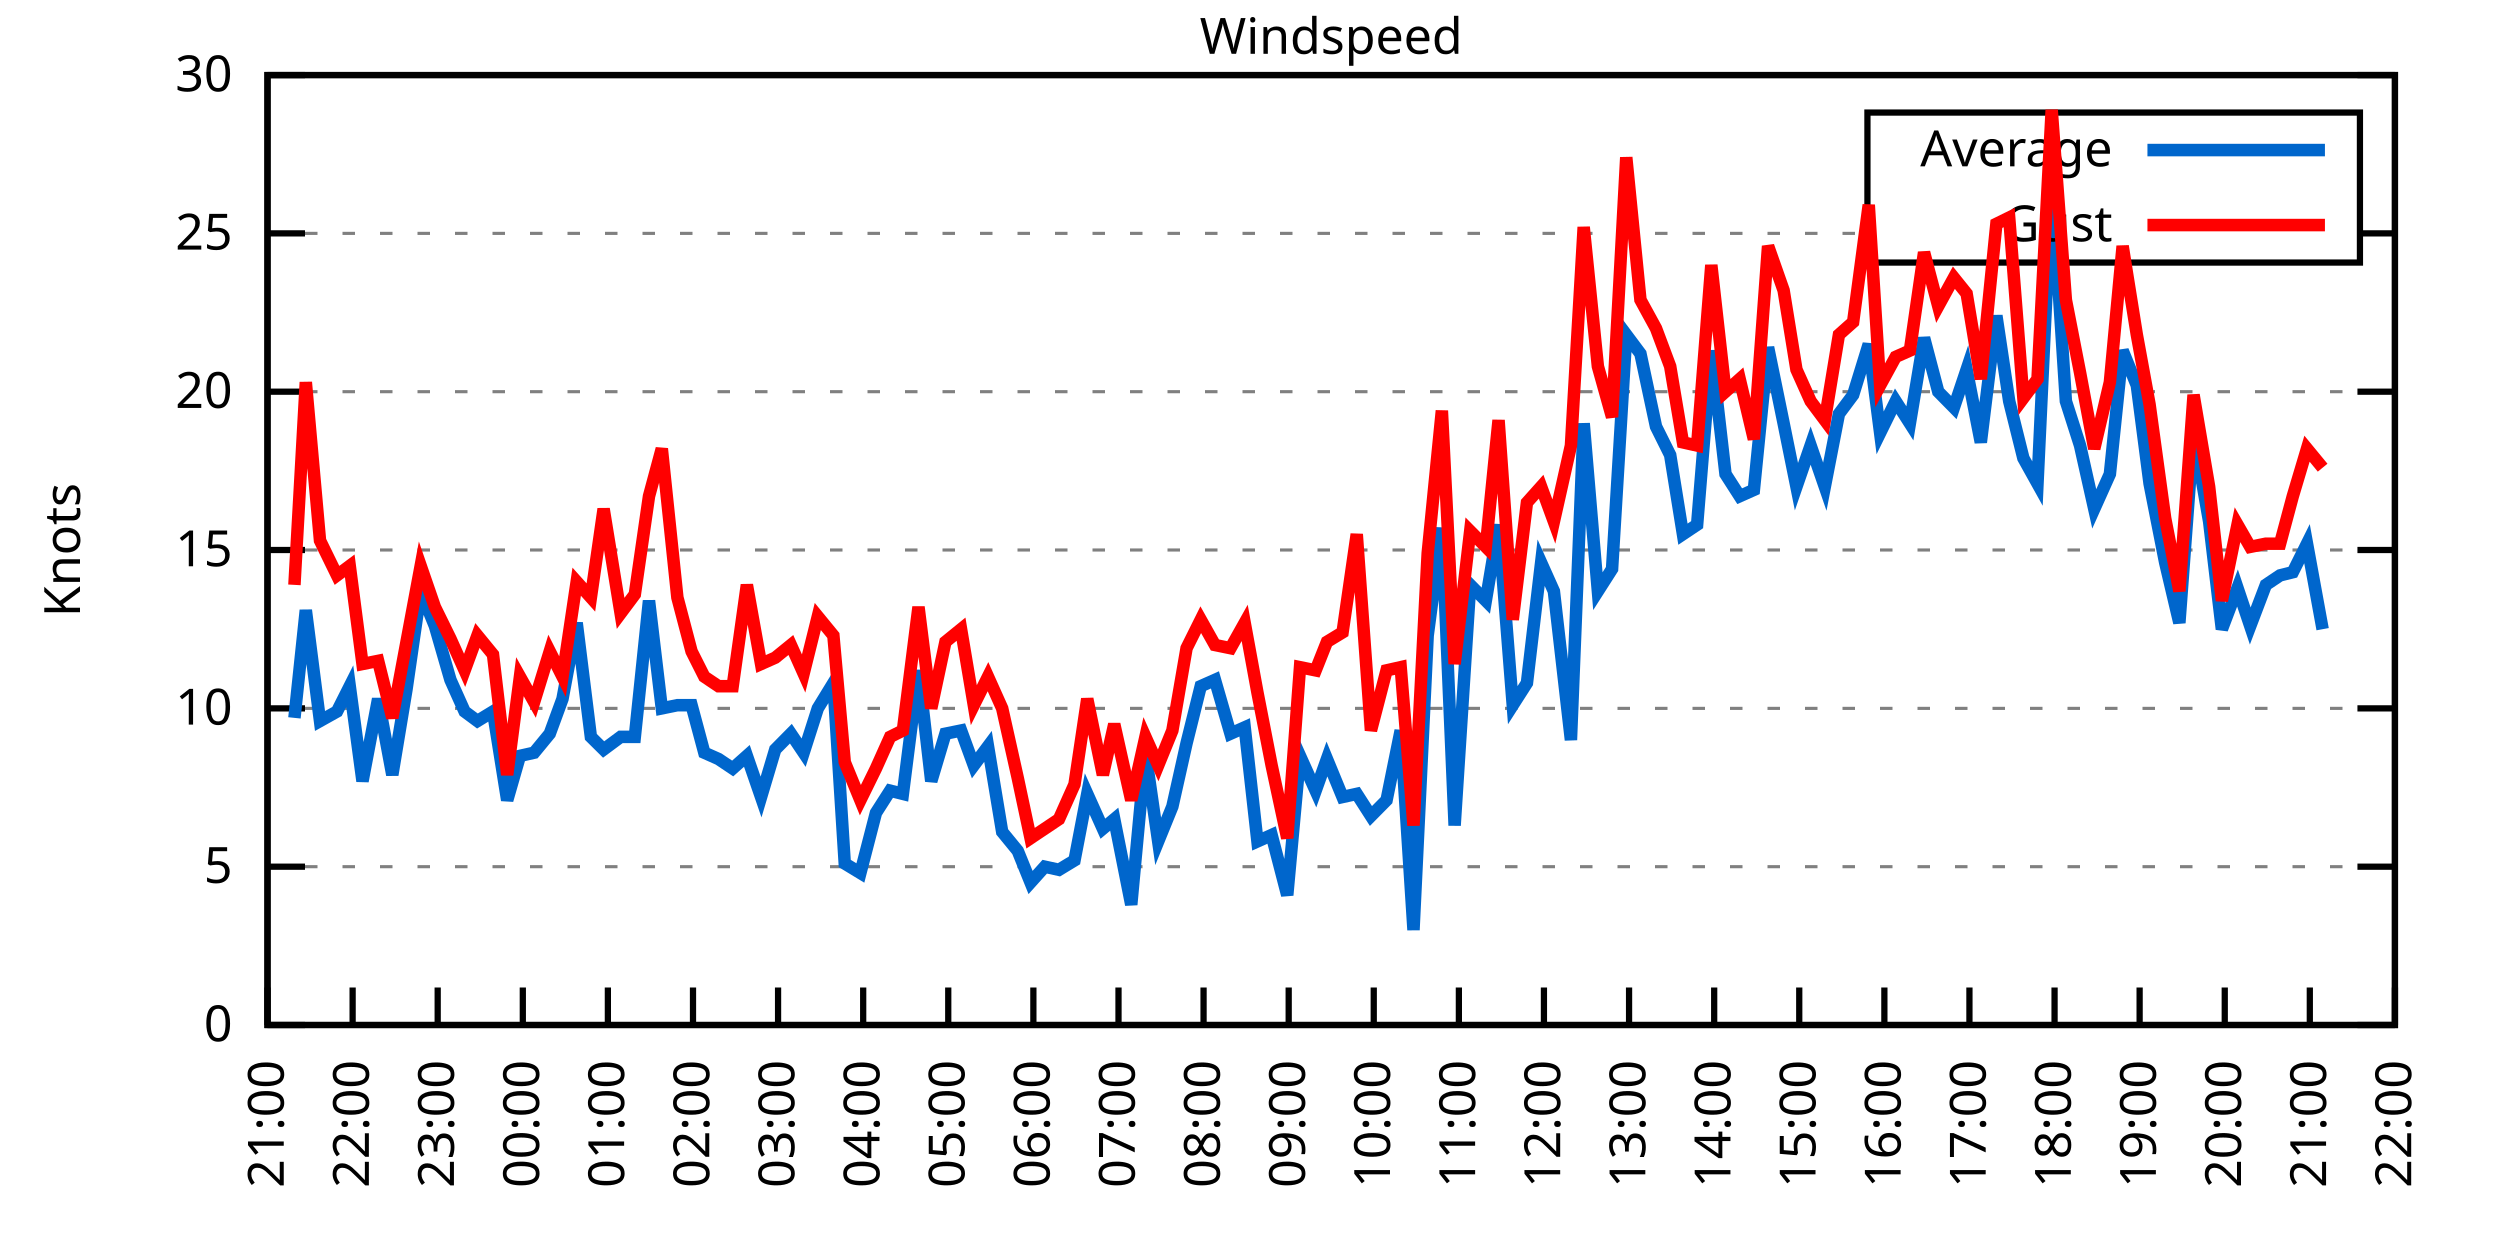
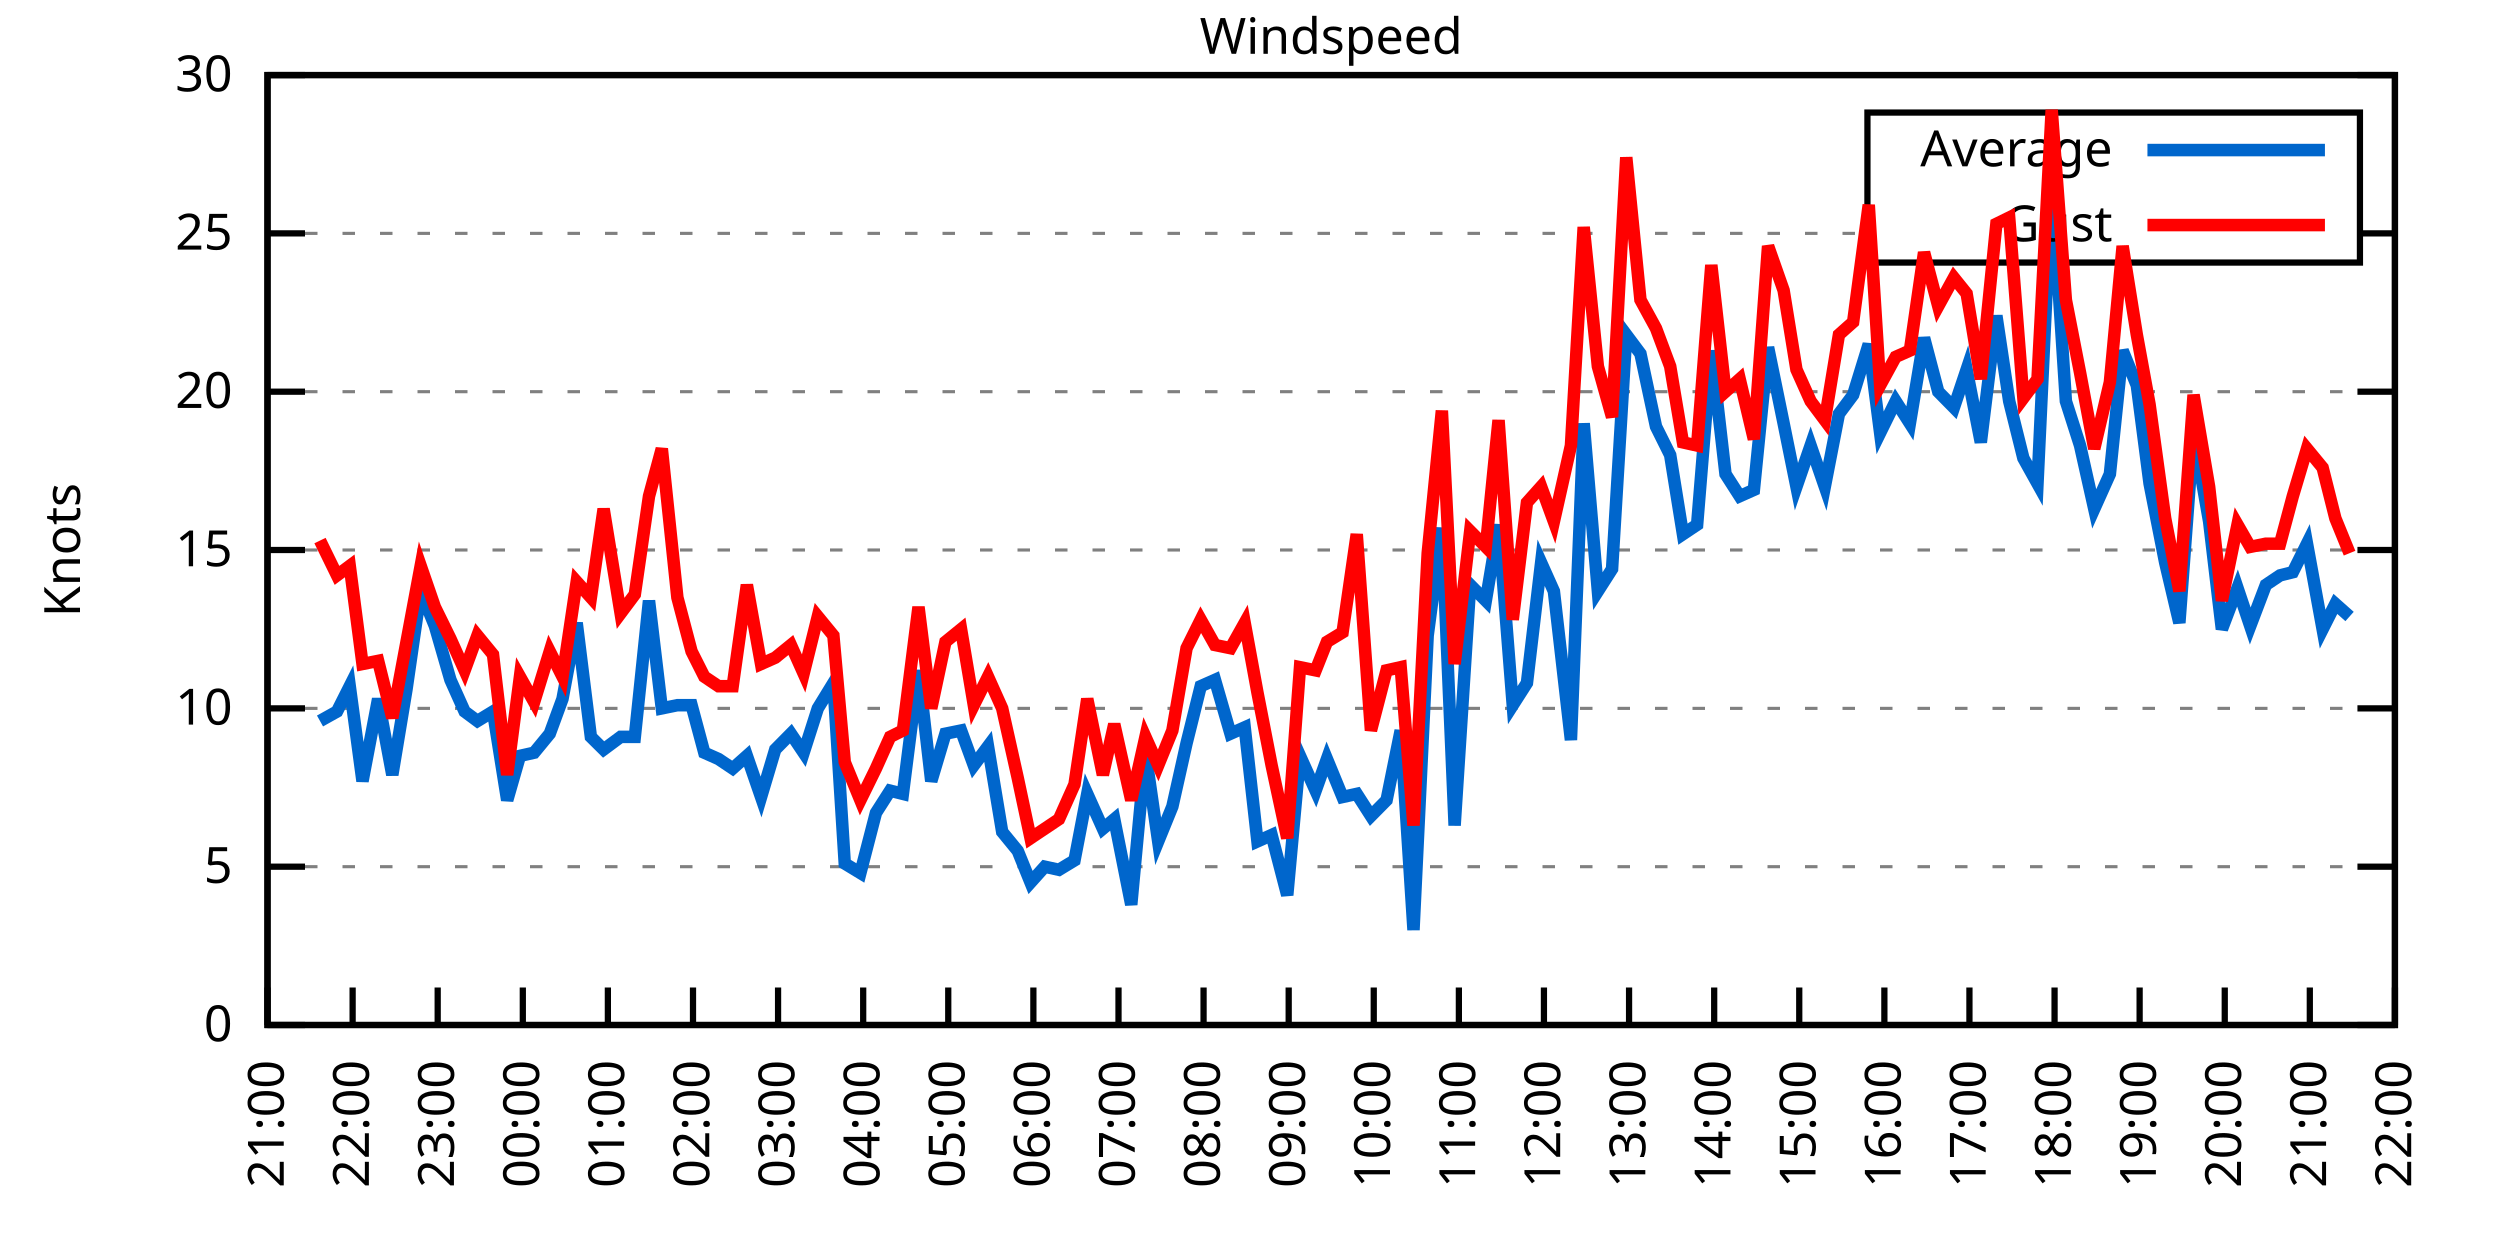
<svg xmlns="http://www.w3.org/2000/svg" xmlns:xlink="http://www.w3.org/1999/xlink" width="400" height="200" viewBox="0 0 400 200">
  <g id="gnuplot_canvas">
    <rect x="0" y="0" width="400" height="200" fill="none" />
    <defs>
      <circle id="gpDot" r="0.5" stroke-width="0.5" stroke="currentColor" />
      <path id="gpPt0" stroke-width="0.333" stroke="currentColor" d="M-1,0 h2 M0,-1 v2" />
      <path id="gpPt1" stroke-width="0.333" stroke="currentColor" d="M-1,-1 L1,1 M1,-1 L-1,1" />
      <path id="gpPt2" stroke-width="0.333" stroke="currentColor" d="M-1,0 L1,0 M0,-1 L0,1 M-1,-1 L1,1 M-1,1 L1,-1" />
      <rect id="gpPt3" stroke-width="0.333" stroke="currentColor" x="-1" y="-1" width="2" height="2" />
      <rect id="gpPt4" stroke-width="0.333" stroke="currentColor" fill="currentColor" x="-1" y="-1" width="2" height="2" />
      <circle id="gpPt5" stroke-width="0.333" stroke="currentColor" cx="0" cy="0" r="1" />
      <use xlink:href="#gpPt5" id="gpPt6" fill="currentColor" stroke="none" />
      <path id="gpPt7" stroke-width="0.333" stroke="currentColor" d="M0,-1.33 L-1.33,0.67 L1.33,0.67 z" />
      <use xlink:href="#gpPt7" id="gpPt8" fill="currentColor" stroke="none" />
      <use xlink:href="#gpPt7" id="gpPt9" stroke="currentColor" transform="rotate(180)" />
      <use xlink:href="#gpPt9" id="gpPt10" fill="currentColor" stroke="none" />
      <use xlink:href="#gpPt3" id="gpPt11" stroke="currentColor" transform="rotate(45)" />
      <use xlink:href="#gpPt11" id="gpPt12" fill="currentColor" stroke="none" />
      <path id="gpPt13" stroke-width="0.333" stroke="currentColor" d="M0,1.330 L1.265,0.411 L0.782,-1.067 L-0.782,-1.076 L-1.265,0.411 z" />
      <use xlink:href="#gpPt13" id="gpPt14" fill="currentColor" stroke="none" />
      <filter id="textbox" filterUnits="objectBoundingBox" x="0" y="0" height="1" width="1">
        <feFlood flood-color="white" flood-opacity="1" result="bgnd" />
        <feComposite in="SourceGraphic" in2="bgnd" operator="atop" />
      </filter>
      <filter id="greybox" filterUnits="objectBoundingBox" x="0" y="0" height="1" width="1">
        <feFlood flood-color="lightgrey" flood-opacity="1" result="grey" />
        <feComposite in="SourceGraphic" in2="grey" operator="atop" />
      </filter>
    </defs>
    <g fill="none" color="white" stroke="currentColor" stroke-width="1.00" stroke-linecap="butt" stroke-linejoin="miter">
</g>
    <g fill="none" color="black" stroke="currentColor" stroke-width="1.00" stroke-linecap="butt" stroke-linejoin="miter">
      <g stroke="none" shape-rendering="crispEdges">
        <polygon fill="rgb(255, 255, 255)" points="42.80,164.00 383.18,164.00 383.18,12.02 42.80,12.02 " />
      </g>
    </g>
    <g fill="none" color="black" stroke="currentColor" stroke-width="1.00" stroke-linecap="butt" stroke-linejoin="miter">
</g>
    <g fill="none" color="black" stroke="black" stroke-width="0.50" stroke-linecap="butt" stroke-linejoin="miter">
</g>
    <g fill="none" color="gray" stroke="currentColor" stroke-width="0.50" stroke-linecap="butt" stroke-linejoin="miter">
      <path stroke="gray" stroke-dasharray="2,4" class="gridline" d="M42.80,164.00 L383.19,164.00  " />
    </g>
    <g fill="none" color="gray" stroke="gray" stroke-width="1.00" stroke-linecap="butt" stroke-linejoin="miter">
</g>
    <g fill="none" color="black" stroke="currentColor" stroke-width="1.00" stroke-linecap="butt" stroke-linejoin="miter">
      <path stroke="black" d="M42.80,164.00 L48.80,164.00 M383.19,164.00 L377.19,164.00  " />
      <g transform="translate(37.20,166.60)" stroke="none" fill="black" font-family="Sans" font-size="8.00" text-anchor="end">
        <text>
          <tspan font-family="Sans"> 0</tspan>
        </text>
      </g>
    </g>
    <g fill="none" color="black" stroke="currentColor" stroke-width="1.00" stroke-linecap="butt" stroke-linejoin="miter">
</g>
    <g fill="none" color="black" stroke="black" stroke-width="0.50" stroke-linecap="butt" stroke-linejoin="miter">
</g>
    <g fill="none" color="gray" stroke="currentColor" stroke-width="0.50" stroke-linecap="butt" stroke-linejoin="miter">
      <path stroke="gray" stroke-dasharray="2,4" class="gridline" d="M42.80,138.67 L383.19,138.67  " />
    </g>
    <g fill="none" color="gray" stroke="gray" stroke-width="1.00" stroke-linecap="butt" stroke-linejoin="miter">
</g>
    <g fill="none" color="black" stroke="currentColor" stroke-width="1.00" stroke-linecap="butt" stroke-linejoin="miter">
      <path stroke="black" d="M42.80,138.67 L48.80,138.67 M383.19,138.67 L377.19,138.67  " />
      <g transform="translate(37.20,141.27)" stroke="none" fill="black" font-family="Sans" font-size="8.00" text-anchor="end">
        <text>
          <tspan font-family="Sans"> 5</tspan>
        </text>
      </g>
    </g>
    <g fill="none" color="black" stroke="currentColor" stroke-width="1.00" stroke-linecap="butt" stroke-linejoin="miter">
</g>
    <g fill="none" color="black" stroke="black" stroke-width="0.50" stroke-linecap="butt" stroke-linejoin="miter">
</g>
    <g fill="none" color="gray" stroke="currentColor" stroke-width="0.50" stroke-linecap="butt" stroke-linejoin="miter">
      <path stroke="gray" stroke-dasharray="2,4" class="gridline" d="M42.80,113.34 L383.19,113.34  " />
    </g>
    <g fill="none" color="gray" stroke="gray" stroke-width="1.00" stroke-linecap="butt" stroke-linejoin="miter">
</g>
    <g fill="none" color="black" stroke="currentColor" stroke-width="1.00" stroke-linecap="butt" stroke-linejoin="miter">
      <path stroke="black" d="M42.80,113.34 L48.80,113.34 M383.19,113.34 L377.19,113.34  " />
      <g transform="translate(37.20,115.94)" stroke="none" fill="black" font-family="Sans" font-size="8.00" text-anchor="end">
        <text>
          <tspan font-family="Sans"> 10</tspan>
        </text>
      </g>
    </g>
    <g fill="none" color="black" stroke="currentColor" stroke-width="1.00" stroke-linecap="butt" stroke-linejoin="miter">
</g>
    <g fill="none" color="black" stroke="black" stroke-width="0.50" stroke-linecap="butt" stroke-linejoin="miter">
</g>
    <g fill="none" color="gray" stroke="currentColor" stroke-width="0.50" stroke-linecap="butt" stroke-linejoin="miter">
      <path stroke="gray" stroke-dasharray="2,4" class="gridline" d="M42.80,88.00 L383.19,88.00  " />
    </g>
    <g fill="none" color="gray" stroke="gray" stroke-width="1.00" stroke-linecap="butt" stroke-linejoin="miter">
</g>
    <g fill="none" color="black" stroke="currentColor" stroke-width="1.00" stroke-linecap="butt" stroke-linejoin="miter">
      <path stroke="black" d="M42.80,88.00 L48.80,88.00 M383.19,88.00 L377.19,88.00  " />
      <g transform="translate(37.20,90.60)" stroke="none" fill="black" font-family="Sans" font-size="8.00" text-anchor="end">
        <text>
          <tspan font-family="Sans"> 15</tspan>
        </text>
      </g>
    </g>
    <g fill="none" color="black" stroke="currentColor" stroke-width="1.00" stroke-linecap="butt" stroke-linejoin="miter">
</g>
    <g fill="none" color="black" stroke="black" stroke-width="0.50" stroke-linecap="butt" stroke-linejoin="miter">
</g>
    <g fill="none" color="gray" stroke="currentColor" stroke-width="0.50" stroke-linecap="butt" stroke-linejoin="miter">
      <path stroke="gray" stroke-dasharray="2,4" class="gridline" d="M42.80,62.67 L383.19,62.67  " />
    </g>
    <g fill="none" color="gray" stroke="gray" stroke-width="1.00" stroke-linecap="butt" stroke-linejoin="miter">
</g>
    <g fill="none" color="black" stroke="currentColor" stroke-width="1.00" stroke-linecap="butt" stroke-linejoin="miter">
      <path stroke="black" d="M42.80,62.67 L48.80,62.67 M383.19,62.67 L377.19,62.67  " />
      <g transform="translate(37.20,65.27)" stroke="none" fill="black" font-family="Sans" font-size="8.00" text-anchor="end">
        <text>
          <tspan font-family="Sans"> 20</tspan>
        </text>
      </g>
    </g>
    <g fill="none" color="black" stroke="currentColor" stroke-width="1.00" stroke-linecap="butt" stroke-linejoin="miter">
</g>
    <g fill="none" color="black" stroke="black" stroke-width="0.50" stroke-linecap="butt" stroke-linejoin="miter">
</g>
    <g fill="none" color="gray" stroke="currentColor" stroke-width="0.50" stroke-linecap="butt" stroke-linejoin="miter">
      <path stroke="gray" stroke-dasharray="2,4" class="gridline" d="M42.80,37.34 L298.79,37.34 M377.59,37.34 L383.19,37.34  " />
    </g>
    <g fill="none" color="gray" stroke="gray" stroke-width="1.00" stroke-linecap="butt" stroke-linejoin="miter">
</g>
    <g fill="none" color="black" stroke="currentColor" stroke-width="1.00" stroke-linecap="butt" stroke-linejoin="miter">
      <path stroke="black" d="M42.80,37.34 L48.80,37.34 M383.19,37.34 L377.19,37.34  " />
      <g transform="translate(37.20,39.94)" stroke="none" fill="black" font-family="Sans" font-size="8.00" text-anchor="end">
        <text>
          <tspan font-family="Sans"> 25</tspan>
        </text>
      </g>
    </g>
    <g fill="none" color="black" stroke="currentColor" stroke-width="1.00" stroke-linecap="butt" stroke-linejoin="miter">
</g>
    <g fill="none" color="black" stroke="black" stroke-width="0.50" stroke-linecap="butt" stroke-linejoin="miter">
</g>
    <g fill="none" color="gray" stroke="currentColor" stroke-width="0.50" stroke-linecap="butt" stroke-linejoin="miter">
      <path stroke="gray" stroke-dasharray="2,4" class="gridline" d="M42.80,12.01 L383.19,12.01  " />
    </g>
    <g fill="none" color="gray" stroke="gray" stroke-width="1.00" stroke-linecap="butt" stroke-linejoin="miter">
</g>
    <g fill="none" color="black" stroke="currentColor" stroke-width="1.00" stroke-linecap="butt" stroke-linejoin="miter">
      <path stroke="black" d="M42.80,12.01 L48.80,12.01 M383.19,12.01 L377.19,12.01  " />
      <g transform="translate(37.20,14.61)" stroke="none" fill="black" font-family="Sans" font-size="8.00" text-anchor="end">
        <text>
          <tspan font-family="Sans"> 30</tspan>
        </text>
      </g>
    </g>
    <g fill="none" color="black" stroke="currentColor" stroke-width="1.00" stroke-linecap="butt" stroke-linejoin="miter">
      <path stroke="black" d="M42.80,164.00 L42.80,158.00  " />
      <g transform="translate(45.40,169.60) rotate(270.00)" stroke="none" fill="black" font-family="Sans" font-size="8.00" text-anchor="end">
        <text>
          <tspan font-family="Sans">21:00</tspan>
        </text>
      </g>
    </g>
    <g fill="none" color="black" stroke="currentColor" stroke-width="1.00" stroke-linecap="butt" stroke-linejoin="miter">
      <path stroke="black" d="M56.42,164.00 L56.42,158.00  " />
      <g transform="translate(59.02,169.60) rotate(270.00)" stroke="none" fill="black" font-family="Sans" font-size="8.00" text-anchor="end">
        <text>
          <tspan font-family="Sans">22:00</tspan>
        </text>
      </g>
    </g>
    <g fill="none" color="black" stroke="currentColor" stroke-width="1.00" stroke-linecap="butt" stroke-linejoin="miter">
      <path stroke="black" d="M70.03,164.00 L70.03,158.00  " />
      <g transform="translate(72.63,169.60) rotate(270.00)" stroke="none" fill="black" font-family="Sans" font-size="8.00" text-anchor="end">
        <text>
          <tspan font-family="Sans">23:00</tspan>
        </text>
      </g>
    </g>
    <g fill="none" color="black" stroke="currentColor" stroke-width="1.00" stroke-linecap="butt" stroke-linejoin="miter">
      <path stroke="black" d="M83.65,164.00 L83.65,158.00  " />
      <g transform="translate(86.25,169.60) rotate(270.00)" stroke="none" fill="black" font-family="Sans" font-size="8.00" text-anchor="end">
        <text>
          <tspan font-family="Sans">00:00</tspan>
        </text>
      </g>
    </g>
    <g fill="none" color="black" stroke="currentColor" stroke-width="1.00" stroke-linecap="butt" stroke-linejoin="miter">
      <path stroke="black" d="M97.26,164.00 L97.26,158.00  " />
      <g transform="translate(99.86,169.60) rotate(270.00)" stroke="none" fill="black" font-family="Sans" font-size="8.00" text-anchor="end">
        <text>
          <tspan font-family="Sans">01:00</tspan>
        </text>
      </g>
    </g>
    <g fill="none" color="black" stroke="currentColor" stroke-width="1.00" stroke-linecap="butt" stroke-linejoin="miter">
      <path stroke="black" d="M110.88,164.00 L110.88,158.00  " />
      <g transform="translate(113.48,169.60) rotate(270.00)" stroke="none" fill="black" font-family="Sans" font-size="8.00" text-anchor="end">
        <text>
          <tspan font-family="Sans">02:00</tspan>
        </text>
      </g>
    </g>
    <g fill="none" color="black" stroke="currentColor" stroke-width="1.00" stroke-linecap="butt" stroke-linejoin="miter">
      <path stroke="black" d="M124.49,164.00 L124.49,158.00  " />
      <g transform="translate(127.09,169.60) rotate(270.00)" stroke="none" fill="black" font-family="Sans" font-size="8.00" text-anchor="end">
        <text>
          <tspan font-family="Sans">03:00</tspan>
        </text>
      </g>
    </g>
    <g fill="none" color="black" stroke="currentColor" stroke-width="1.00" stroke-linecap="butt" stroke-linejoin="miter">
      <path stroke="black" d="M138.11,164.00 L138.11,158.00  " />
      <g transform="translate(140.71,169.60) rotate(270.00)" stroke="none" fill="black" font-family="Sans" font-size="8.00" text-anchor="end">
        <text>
          <tspan font-family="Sans">04:00</tspan>
        </text>
      </g>
    </g>
    <g fill="none" color="black" stroke="currentColor" stroke-width="1.00" stroke-linecap="butt" stroke-linejoin="miter">
      <path stroke="black" d="M151.72,164.00 L151.72,158.00  " />
      <g transform="translate(154.32,169.60) rotate(270.00)" stroke="none" fill="black" font-family="Sans" font-size="8.00" text-anchor="end">
        <text>
          <tspan font-family="Sans">05:00</tspan>
        </text>
      </g>
    </g>
    <g fill="none" color="black" stroke="currentColor" stroke-width="1.00" stroke-linecap="butt" stroke-linejoin="miter">
      <path stroke="black" d="M165.34,164.00 L165.34,158.00  " />
      <g transform="translate(167.94,169.60) rotate(270.00)" stroke="none" fill="black" font-family="Sans" font-size="8.00" text-anchor="end">
        <text>
          <tspan font-family="Sans">06:00</tspan>
        </text>
      </g>
    </g>
    <g fill="none" color="black" stroke="currentColor" stroke-width="1.00" stroke-linecap="butt" stroke-linejoin="miter">
      <path stroke="black" d="M178.96,164.00 L178.96,158.00  " />
      <g transform="translate(181.56,169.60) rotate(270.00)" stroke="none" fill="black" font-family="Sans" font-size="8.00" text-anchor="end">
        <text>
          <tspan font-family="Sans">07:00</tspan>
        </text>
      </g>
    </g>
    <g fill="none" color="black" stroke="currentColor" stroke-width="1.00" stroke-linecap="butt" stroke-linejoin="miter">
      <path stroke="black" d="M192.57,164.00 L192.57,158.00  " />
      <g transform="translate(195.17,169.60) rotate(270.00)" stroke="none" fill="black" font-family="Sans" font-size="8.00" text-anchor="end">
        <text>
          <tspan font-family="Sans">08:00</tspan>
        </text>
      </g>
    </g>
    <g fill="none" color="black" stroke="currentColor" stroke-width="1.00" stroke-linecap="butt" stroke-linejoin="miter">
      <path stroke="black" d="M206.19,164.00 L206.19,158.00  " />
      <g transform="translate(208.79,169.60) rotate(270.00)" stroke="none" fill="black" font-family="Sans" font-size="8.00" text-anchor="end">
        <text>
          <tspan font-family="Sans">09:00</tspan>
        </text>
      </g>
    </g>
    <g fill="none" color="black" stroke="currentColor" stroke-width="1.00" stroke-linecap="butt" stroke-linejoin="miter">
      <path stroke="black" d="M219.80,164.00 L219.80,158.00  " />
      <g transform="translate(222.40,169.60) rotate(270.00)" stroke="none" fill="black" font-family="Sans" font-size="8.00" text-anchor="end">
        <text>
          <tspan font-family="Sans">10:00</tspan>
        </text>
      </g>
    </g>
    <g fill="none" color="black" stroke="currentColor" stroke-width="1.00" stroke-linecap="butt" stroke-linejoin="miter">
      <path stroke="black" d="M233.42,164.00 L233.42,158.00  " />
      <g transform="translate(236.02,169.60) rotate(270.00)" stroke="none" fill="black" font-family="Sans" font-size="8.00" text-anchor="end">
        <text>
          <tspan font-family="Sans">11:00</tspan>
        </text>
      </g>
    </g>
    <g fill="none" color="black" stroke="currentColor" stroke-width="1.00" stroke-linecap="butt" stroke-linejoin="miter">
      <path stroke="black" d="M247.03,164.00 L247.03,158.00  " />
      <g transform="translate(249.63,169.60) rotate(270.00)" stroke="none" fill="black" font-family="Sans" font-size="8.00" text-anchor="end">
        <text>
          <tspan font-family="Sans">12:00</tspan>
        </text>
      </g>
    </g>
    <g fill="none" color="black" stroke="currentColor" stroke-width="1.00" stroke-linecap="butt" stroke-linejoin="miter">
      <path stroke="black" d="M260.65,164.00 L260.65,158.00  " />
      <g transform="translate(263.25,169.60) rotate(270.00)" stroke="none" fill="black" font-family="Sans" font-size="8.00" text-anchor="end">
        <text>
          <tspan font-family="Sans">13:00</tspan>
        </text>
      </g>
    </g>
    <g fill="none" color="black" stroke="currentColor" stroke-width="1.00" stroke-linecap="butt" stroke-linejoin="miter">
      <path stroke="black" d="M274.27,164.00 L274.27,158.00  " />
      <g transform="translate(276.87,169.60) rotate(270.00)" stroke="none" fill="black" font-family="Sans" font-size="8.00" text-anchor="end">
        <text>
          <tspan font-family="Sans">14:00</tspan>
        </text>
      </g>
    </g>
    <g fill="none" color="black" stroke="currentColor" stroke-width="1.00" stroke-linecap="butt" stroke-linejoin="miter">
      <path stroke="black" d="M287.88,164.00 L287.88,158.00  " />
      <g transform="translate(290.48,169.60) rotate(270.00)" stroke="none" fill="black" font-family="Sans" font-size="8.00" text-anchor="end">
        <text>
          <tspan font-family="Sans">15:00</tspan>
        </text>
      </g>
    </g>
    <g fill="none" color="black" stroke="currentColor" stroke-width="1.00" stroke-linecap="butt" stroke-linejoin="miter">
      <path stroke="black" d="M301.50,164.00 L301.50,158.00  " />
      <g transform="translate(304.10,169.60) rotate(270.00)" stroke="none" fill="black" font-family="Sans" font-size="8.00" text-anchor="end">
        <text>
          <tspan font-family="Sans">16:00</tspan>
        </text>
      </g>
    </g>
    <g fill="none" color="black" stroke="currentColor" stroke-width="1.00" stroke-linecap="butt" stroke-linejoin="miter">
      <path stroke="black" d="M315.11,164.00 L315.11,158.00  " />
      <g transform="translate(317.71,169.60) rotate(270.00)" stroke="none" fill="black" font-family="Sans" font-size="8.00" text-anchor="end">
        <text>
          <tspan font-family="Sans">17:00</tspan>
        </text>
      </g>
    </g>
    <g fill="none" color="black" stroke="currentColor" stroke-width="1.00" stroke-linecap="butt" stroke-linejoin="miter">
      <path stroke="black" d="M328.73,164.00 L328.73,158.00  " />
      <g transform="translate(331.33,169.60) rotate(270.00)" stroke="none" fill="black" font-family="Sans" font-size="8.00" text-anchor="end">
        <text>
          <tspan font-family="Sans">18:00</tspan>
        </text>
      </g>
    </g>
    <g fill="none" color="black" stroke="currentColor" stroke-width="1.00" stroke-linecap="butt" stroke-linejoin="miter">
      <path stroke="black" d="M342.34,164.00 L342.34,158.00  " />
      <g transform="translate(344.94,169.60) rotate(270.00)" stroke="none" fill="black" font-family="Sans" font-size="8.00" text-anchor="end">
        <text>
          <tspan font-family="Sans">19:00</tspan>
        </text>
      </g>
    </g>
    <g fill="none" color="black" stroke="currentColor" stroke-width="1.00" stroke-linecap="butt" stroke-linejoin="miter">
      <path stroke="black" d="M355.96,164.00 L355.96,158.00  " />
      <g transform="translate(358.56,169.60) rotate(270.00)" stroke="none" fill="black" font-family="Sans" font-size="8.00" text-anchor="end">
        <text>
          <tspan font-family="Sans">20:00</tspan>
        </text>
      </g>
    </g>
    <g fill="none" color="black" stroke="currentColor" stroke-width="1.00" stroke-linecap="butt" stroke-linejoin="miter">
      <path stroke="black" d="M369.57,164.00 L369.57,158.00  " />
      <g transform="translate(372.17,169.60) rotate(270.00)" stroke="none" fill="black" font-family="Sans" font-size="8.00" text-anchor="end">
        <text>
          <tspan font-family="Sans">21:00</tspan>
        </text>
      </g>
    </g>
    <g fill="none" color="black" stroke="currentColor" stroke-width="1.00" stroke-linecap="butt" stroke-linejoin="miter">
      <path stroke="black" d="M383.19,164.00 L383.19,158.00  " />
      <g transform="translate(385.79,169.60) rotate(270.00)" stroke="none" fill="black" font-family="Sans" font-size="8.00" text-anchor="end">
        <text>
          <tspan font-family="Sans">22:00</tspan>
        </text>
      </g>
    </g>
    <g fill="none" color="black" stroke="currentColor" stroke-width="1.00" stroke-linecap="butt" stroke-linejoin="miter">
</g>
    <g fill="none" color="black" stroke="currentColor" stroke-width="1.00" stroke-linecap="butt" stroke-linejoin="miter">
      <path stroke="black" d="M42.80,12.01 L42.80,164.00 L383.19,164.00 L383.19,12.01 L42.80,12.01 Z  " />
    </g>
    <g fill="none" color="black" stroke="currentColor" stroke-width="1.00" stroke-linecap="butt" stroke-linejoin="miter">
</g>
    <g fill="none" color="black" stroke="currentColor" stroke-width="1.00" stroke-linecap="butt" stroke-linejoin="miter">
      <path stroke="black" d="M298.79,42.01 L298.79,18.01 L377.59,18.01 L377.59,42.01 L298.79,42.01 Z  " />
    </g>
    <g id="Windspeed_plot_1">
      <g fill="none" color="white" stroke="black" stroke-width="2.00" stroke-linecap="butt" stroke-linejoin="miter">
</g>
      <g fill="none" color="black" stroke="currentColor" stroke-width="2.00" stroke-linecap="butt" stroke-linejoin="miter">
        <g transform="translate(337.99,26.61)" stroke="none" fill="black" font-family="Sans" font-size="8.00" text-anchor="end">
          <text>
            <tspan font-family="Sans">Average</tspan>
          </text>
        </g>
      </g>
      <g fill="none" color="black" stroke="currentColor" stroke-width="2.00" stroke-linecap="butt" stroke-linejoin="miter">
-         <path stroke="rgb(  0, 102, 204)" d="M343.59,24.01 L371.99,24.01 M47.11,114.86 L48.93,97.63 L51.20,115.36 L53.92,113.84 L55.96,109.79 L58.00,124.99   L60.50,111.82 L62.77,123.98 L65.04,110.30 L67.31,94.59 L69.58,100.16 L72.07,108.78 L74.34,113.84 L76.39,115.36   L78.88,113.84 L81.15,128.03 L83.19,120.94 L85.46,120.43 L87.96,117.39 L90.00,111.82 L92.27,99.66 L94.54,117.90   L96.58,119.92 L99.30,117.90 L101.57,117.90 L103.84,96.11 L105.89,113.34 L108.38,112.83 L110.65,112.83 L112.69,120.43   L114.96,121.44 L117.23,122.96 L119.50,120.94 L121.77,127.52 L124.04,119.92 L126.54,117.39 L128.58,120.43 L130.85,113.34   L133.34,109.28 L135.16,138.16 L137.66,139.68 L140.15,130.06 L142.42,126.51 L144.46,127.02 L146.96,107.26 L149.00,124.99   L151.27,117.39 L153.77,116.88 L155.81,122.46 L158.08,119.42 L160.35,133.10 L162.84,136.14 L164.89,141.20 L167.16,138.67   L169.43,139.17 L171.92,137.66 L173.96,127.02 L176.46,132.59 L178.28,131.07 L181.00,144.75 L183.27,120.43 L185.31,134.62   L187.58,129.04 L189.85,118.91 L192.12,109.79 L194.39,108.78 L196.88,117.39 L199.15,116.38 L201.19,134.62 L203.46,133.60   L205.96,143.23 L208.00,120.94 L210.50,126.51 L212.31,121.44 L214.81,127.52 L217.08,127.02 L219.35,130.56 L221.85,128.03   L224.11,116.88 L226.16,148.80 L228.43,101.68 L230.70,84.46 L232.74,132.08 L235.23,93.58 L237.73,96.11 L239.77,83.95   L242.04,112.83 L244.31,109.28 L246.58,90.03 L248.62,94.59 L251.35,118.40 L253.39,67.74 L255.66,94.59 L257.93,91.04   L260.20,53.55 L262.47,56.59 L264.96,68.25 L267.23,72.81 L269.27,85.47 L271.54,83.95 L273.81,56.09 L276.08,75.85   L278.35,79.39 L280.62,78.38 L282.89,55.58 L285.38,67.74 L287.43,77.87 L289.70,71.29 L291.97,77.87 L294.23,66.22   L296.50,63.18 L299.00,55.07 L300.82,69.26 L303.31,64.19 L305.58,67.74 L307.85,54.06 L310.12,62.67 L312.62,65.21   L314.66,59.13 L316.93,70.78 L319.42,50.51 L321.47,64.19 L323.74,73.31 L326.00,77.37 L328.27,29.24 L330.54,64.19   L332.81,71.29 L335.08,81.42 L337.58,75.85 L339.62,56.09 L341.89,61.66 L343.93,77.37 L346.43,90.03 L348.70,99.66   L350.97,69.26 L353.46,83.45 L355.50,100.67 L358.00,94.08 L360.04,100.16 L362.54,93.58 L364.81,92.06 L366.85,91.55   L369.12,86.99 L371.62,100.67  " />
+         <path stroke="rgb(  0, 102, 204)" d="M343.59,24.01 L371.99,24.01 M51.20,115.36 L53.92,113.84 L55.96,109.79 L58.00,124.99 L60.50,111.82 L62.77,123.98   L65.04,110.30 L67.31,94.59 L69.58,100.16 L72.07,108.78 L74.34,113.84 L76.39,115.36 L78.88,113.84 L81.15,128.03   L83.19,120.94 L85.46,120.43 L87.96,117.39 L90.00,111.82 L92.27,99.66 L94.54,117.90 L96.58,119.92 L99.30,117.90   L101.57,117.90 L103.84,96.11 L105.89,113.34 L108.38,112.83 L110.65,112.83 L112.69,120.43 L114.96,121.44 L117.23,122.96   L119.50,120.94 L121.77,127.52 L124.04,119.92 L126.54,117.39 L128.58,120.43 L130.85,113.34 L133.34,109.28 L135.16,138.16   L137.66,139.68 L140.15,130.06 L142.42,126.51 L144.46,127.02 L146.96,107.26 L149.00,124.99 L151.27,117.39 L153.77,116.88   L155.81,122.46 L158.08,119.42 L160.35,133.10 L162.84,136.14 L164.89,141.20 L167.16,138.67 L169.43,139.17 L171.92,137.66   L173.96,127.02 L176.46,132.59 L178.28,131.07 L181.00,144.75 L183.27,120.43 L185.31,134.62 L187.58,129.04 L189.85,118.91   L192.12,109.79 L194.39,108.78 L196.88,117.39 L199.15,116.38 L201.19,134.62 L203.46,133.60 L205.96,143.23 L208.00,120.94   L210.50,126.51 L212.31,121.44 L214.81,127.52 L217.08,127.02 L219.35,130.56 L221.85,128.03 L224.11,116.88 L226.16,148.80   L228.43,101.68 L230.70,84.46 L232.74,132.08 L235.23,93.58 L237.73,96.11 L239.77,83.95 L242.04,112.83 L244.31,109.28   L246.58,90.03 L248.62,94.59 L251.35,118.40 L253.39,67.74 L255.66,94.59 L257.93,91.04 L260.20,53.55 L262.47,56.59   L264.96,68.25 L267.23,72.81 L269.27,85.47 L271.54,83.95 L273.81,56.09 L276.08,75.85 L278.35,79.39 L280.62,78.38   L282.89,55.58 L285.38,67.74 L287.43,77.87 L289.70,71.29 L291.97,77.87 L294.23,66.22 L296.50,63.18 L299.00,55.07   L300.82,69.26 L303.31,64.19 L305.58,67.74 L307.85,54.06 L310.12,62.67 L312.62,65.21 L314.66,59.13 L316.93,70.78   L319.42,50.51 L321.47,64.19 L323.74,73.31 L326.00,77.37 L328.27,29.24 L330.54,64.19 L332.81,71.29 L335.08,81.42   L337.58,75.85 L339.62,56.09 L341.89,61.66 L343.93,77.37 L346.43,90.03 L348.70,99.66 L350.97,69.26 L353.46,83.45   L355.50,100.67 L358.00,94.08 L360.04,100.16 L362.54,93.58 L364.81,92.06 L366.85,91.55 L369.12,86.99 L371.62,100.67   L373.66,96.62 L375.93,98.64  " />
      </g>
    </g>
    <g id="Windspeed_plot_2">
      <g fill="none" color="black" stroke="currentColor" stroke-width="2.00" stroke-linecap="butt" stroke-linejoin="miter">
        <g transform="translate(337.99,38.61)" stroke="none" fill="black" font-family="Sans" font-size="8.00" text-anchor="end">
          <text>
            <tspan font-family="Sans">Gust</tspan>
          </text>
        </g>
      </g>
      <g fill="none" color="black" stroke="currentColor" stroke-width="2.00" stroke-linecap="butt" stroke-linejoin="miter">
-         <path stroke="rgb(255,   0,   0)" d="M343.59,36.01 L371.99,36.01 M47.11,93.58 L48.93,61.15 L51.20,86.49 L53.92,92.06 L55.96,90.54 L58.00,106.24   L60.50,105.74 L62.77,114.86 L65.04,102.70 L67.31,90.54 L69.58,97.12 L72.07,102.19 L74.34,107.26 L76.39,101.68   L78.88,104.72 L81.15,123.98 L83.19,108.27 L85.46,112.32 L87.96,104.22 L90.00,108.27 L92.27,93.07 L94.54,95.60   L96.58,81.42 L99.30,98.14 L101.57,95.10 L103.84,79.39 L105.89,71.79 L108.38,95.60 L110.65,104.22 L112.69,108.27   L114.96,109.79 L117.23,109.79 L119.50,93.58 L121.77,106.24 L124.04,105.23 L126.54,103.20 L128.58,107.76 L130.85,98.64   L133.34,101.68 L135.16,121.95 L137.66,128.03 L140.15,122.96 L142.42,117.90 L144.46,116.88 L146.96,97.12 L149.00,113.34   L151.27,102.70 L153.77,100.67 L155.81,112.83 L158.08,108.27 L160.35,113.34 L162.84,124.48 L164.89,134.11 L167.16,132.59   L169.43,131.07 L171.92,125.50 L173.96,111.82 L176.46,123.98 L178.28,115.87 L181.00,128.03 L183.27,117.90 L185.31,122.46   L187.58,116.88 L189.85,103.71 L192.12,99.15 L194.39,103.20 L196.88,103.71 L199.15,99.66 L201.19,110.80 L203.46,122.46   L205.96,134.11 L208.00,106.75 L210.50,107.26 L212.31,102.70 L214.81,101.18 L217.08,85.47 L219.35,116.88 L221.85,107.26   L224.11,106.75 L226.16,132.08 L228.43,88.51 L230.70,65.71 L232.74,106.24 L235.23,84.97 L237.73,87.50 L239.77,67.23   L242.04,99.15 L244.31,80.41 L246.58,77.87 L248.62,83.45 L251.35,71.29 L253.39,36.33 L255.66,58.62 L257.93,66.73   L260.20,25.18 L262.47,47.98 L264.96,52.54 L267.23,58.62 L269.27,70.78 L271.54,71.29 L273.81,42.41 L276.08,62.67   L278.35,60.65 L280.62,70.27 L282.89,39.37 L285.38,46.46 L287.43,59.13 L289.70,64.19 L291.97,67.23 L294.23,53.55   L296.50,51.53 L299.00,32.78 L300.82,61.66 L303.31,57.10 L305.58,56.09 L307.85,40.38 L310.12,48.99 L312.62,44.43   L314.66,46.97 L316.93,60.65 L319.42,35.82 L321.47,34.81 L323.74,63.69 L326.00,60.65 L328.27,17.58 L330.54,47.98   L332.81,59.63 L335.08,71.79 L337.58,61.15 L339.62,39.37 L341.89,53.55 L343.93,64.70 L346.43,82.94 L348.70,94.59   L350.97,63.18 L353.46,77.87 L355.50,96.11 L358.00,83.95 L360.04,87.50 L362.54,86.99 L364.81,86.99 L366.85,79.39   L369.12,71.79 L371.62,74.83  " />
+         <path stroke="rgb(255,   0,   0)" d="M343.59,36.01 L371.99,36.01 M51.20,86.49 L53.92,92.06 L55.96,90.54 L58.00,106.24 L60.50,105.74 L62.77,114.86   L65.04,102.70 L67.31,90.54 L69.58,97.12 L72.07,102.19 L74.34,107.26 L76.39,101.68 L78.88,104.72 L81.15,123.98   L83.19,108.27 L85.46,112.32 L87.96,104.22 L90.00,108.27 L92.27,93.07 L94.54,95.60 L96.58,81.42 L99.30,98.14   L101.57,95.10 L103.84,79.39 L105.89,71.79 L108.38,95.60 L110.65,104.22 L112.69,108.27 L114.96,109.79 L117.23,109.79   L119.50,93.58 L121.77,106.24 L124.04,105.23 L126.54,103.20 L128.58,107.76 L130.85,98.64 L133.34,101.68 L135.16,121.95   L137.66,128.03 L140.15,122.96 L142.42,117.90 L144.46,116.88 L146.96,97.12 L149.00,113.34 L151.27,102.70 L153.77,100.67   L155.81,112.83 L158.08,108.27 L160.35,113.34 L162.84,124.48 L164.89,134.11 L167.16,132.59 L169.43,131.07 L171.92,125.50   L173.96,111.82 L176.46,123.98 L178.28,115.87 L181.00,128.03 L183.27,117.90 L185.31,122.46 L187.58,116.88 L189.85,103.71   L192.12,99.15 L194.39,103.20 L196.88,103.71 L199.15,99.66 L201.19,110.80 L203.46,122.46 L205.96,134.11 L208.00,106.75   L210.50,107.26 L212.31,102.70 L214.81,101.18 L217.08,85.47 L219.35,116.88 L221.85,107.26 L224.11,106.75 L226.16,132.08   L228.43,88.51 L230.70,65.71 L232.74,106.24 L235.23,84.97 L237.73,87.50 L239.77,67.23 L242.04,99.15 L244.31,80.41   L246.58,77.87 L248.62,83.45 L251.35,71.29 L253.39,36.33 L255.66,58.62 L257.93,66.73 L260.20,25.18 L262.47,47.98   L264.96,52.54 L267.23,58.62 L269.27,70.78 L271.54,71.29 L273.81,42.41 L276.08,62.67 L278.35,60.65 L280.62,70.27   L282.89,39.37 L285.38,46.46 L287.43,59.13 L289.70,64.19 L291.97,67.23 L294.23,53.55 L296.50,51.53 L299.00,32.78   L300.82,61.66 L303.31,57.10 L305.58,56.09 L307.85,40.38 L310.12,48.99 L312.62,44.43 L314.66,46.97 L316.93,60.65   L319.42,35.82 L321.47,34.81 L323.74,63.69 L326.00,60.65 L328.27,17.58 L330.54,47.98 L332.81,59.63 L335.08,71.79   L337.58,61.15 L339.62,39.37 L341.89,53.55 L343.93,64.70 L346.43,82.94 L348.70,94.59 L350.97,63.18 L353.46,77.87   L355.50,96.11 L358.00,83.95 L360.04,87.50 L362.54,86.99 L364.81,86.99 L366.85,79.39 L369.12,71.79 L371.62,74.83   L373.66,82.94 L375.93,88.51  " />
      </g>
    </g>
    <g fill="none" color="black" stroke="currentColor" stroke-width="2.00" stroke-linecap="butt" stroke-linejoin="miter">
</g>
    <g fill="none" color="black" stroke="black" stroke-width="1.00" stroke-linecap="butt" stroke-linejoin="miter">
</g>
    <g fill="none" color="black" stroke="currentColor" stroke-width="1.00" stroke-linecap="butt" stroke-linejoin="miter">
      <path stroke="black" d="M42.80,12.01 L42.80,164.00 L383.19,164.00 L383.19,12.01 L42.80,12.01 Z  " />
      <g transform="translate(12.80,88.01) rotate(270.00)" stroke="none" fill="black" font-family="Sans" font-size="8.00" text-anchor="middle">
        <text>
          <tspan font-family="Sans">Knots</tspan>
        </text>
      </g>
    </g>
    <g fill="none" color="black" stroke="currentColor" stroke-width="1.00" stroke-linecap="butt" stroke-linejoin="miter">
</g>
    <g fill="none" color="black" stroke="currentColor" stroke-width="1.00" stroke-linecap="butt" stroke-linejoin="miter">
      <g transform="translate(212.99,8.61)" stroke="none" fill="black" font-family="Sans" font-size="8.00" text-anchor="middle">
        <text>
          <tspan font-family="Sans">Windspeed</tspan>
        </text>
      </g>
    </g>
    <g fill="none" color="black" stroke="currentColor" stroke-width="1.00" stroke-linecap="butt" stroke-linejoin="miter">
</g>
  </g>
</svg>
